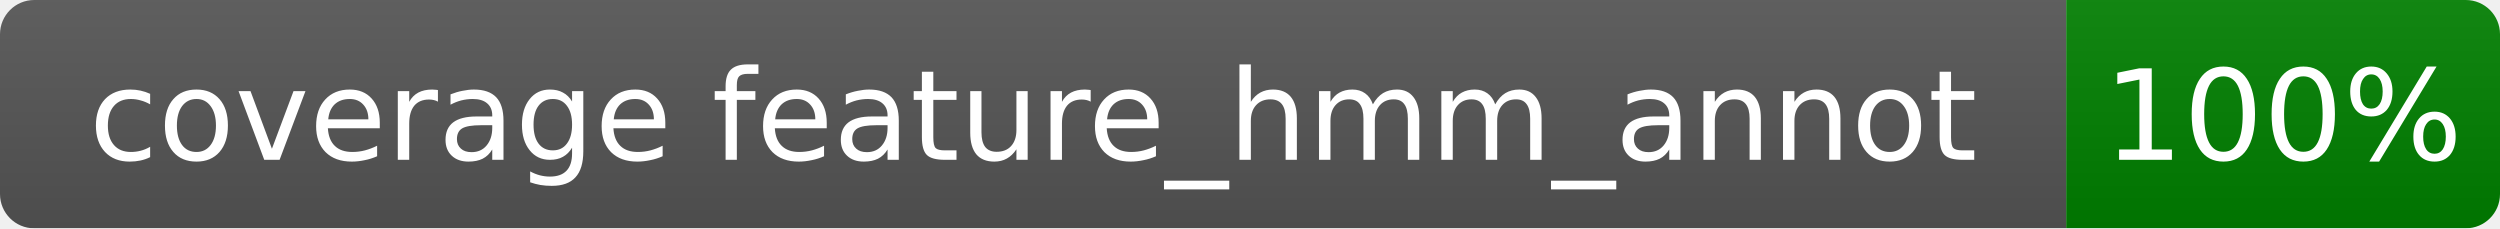
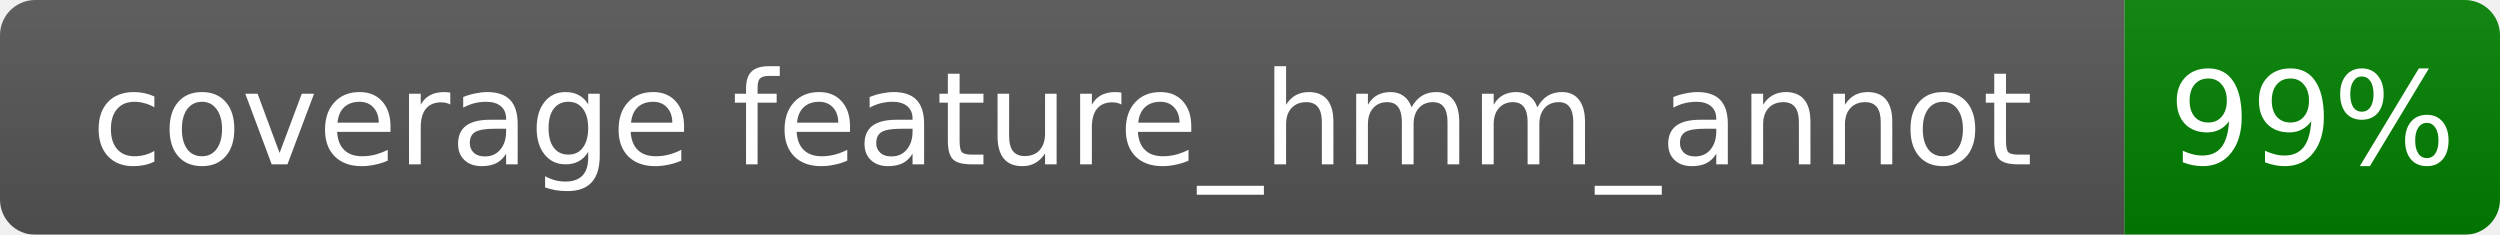
- <svg xmlns="http://www.w3.org/2000/svg" width="219" height="20">
+ <svg xmlns="http://www.w3.org/2000/svg" width="213" height="20">
  <linearGradient id="b" x2="0" y2="100%">
    <stop offset="0" stop-color="#bbb" stop-opacity=".1" />
    <stop offset="1" stop-opacity=".1" />
  </linearGradient>
  <mask id="a">
-     <rect width="219" height="20" rx="3" fill="#fff" />
+     <rect width="213" height="20" rx="3" fill="#fff" />
  </mask>
  <g mask="url(#a)">
    <rect width="181" height="20" fill="#555" />
-     <rect x="181" width="38" height="20" fill="green" />
-     <rect width="219" height="20" fill="url(#b)" />
+     <rect x="181" width="32" height="20" fill="green" />
+     <rect width="213" height="20" fill="url(#b)" />
  </g>
  <g fill="#fff" text-anchor="middle" font-family="Verdana,Geneva,DejaVu Sans,sans-serif" font-size="11">
    <text x="90.5" y="14.0">coverage feature_hmm_annot</text>
-     <text x="200.0" y="14.0">100%</text>
+     <text x="197.0" y="14.0">99%</text>
  </g>
</svg>
